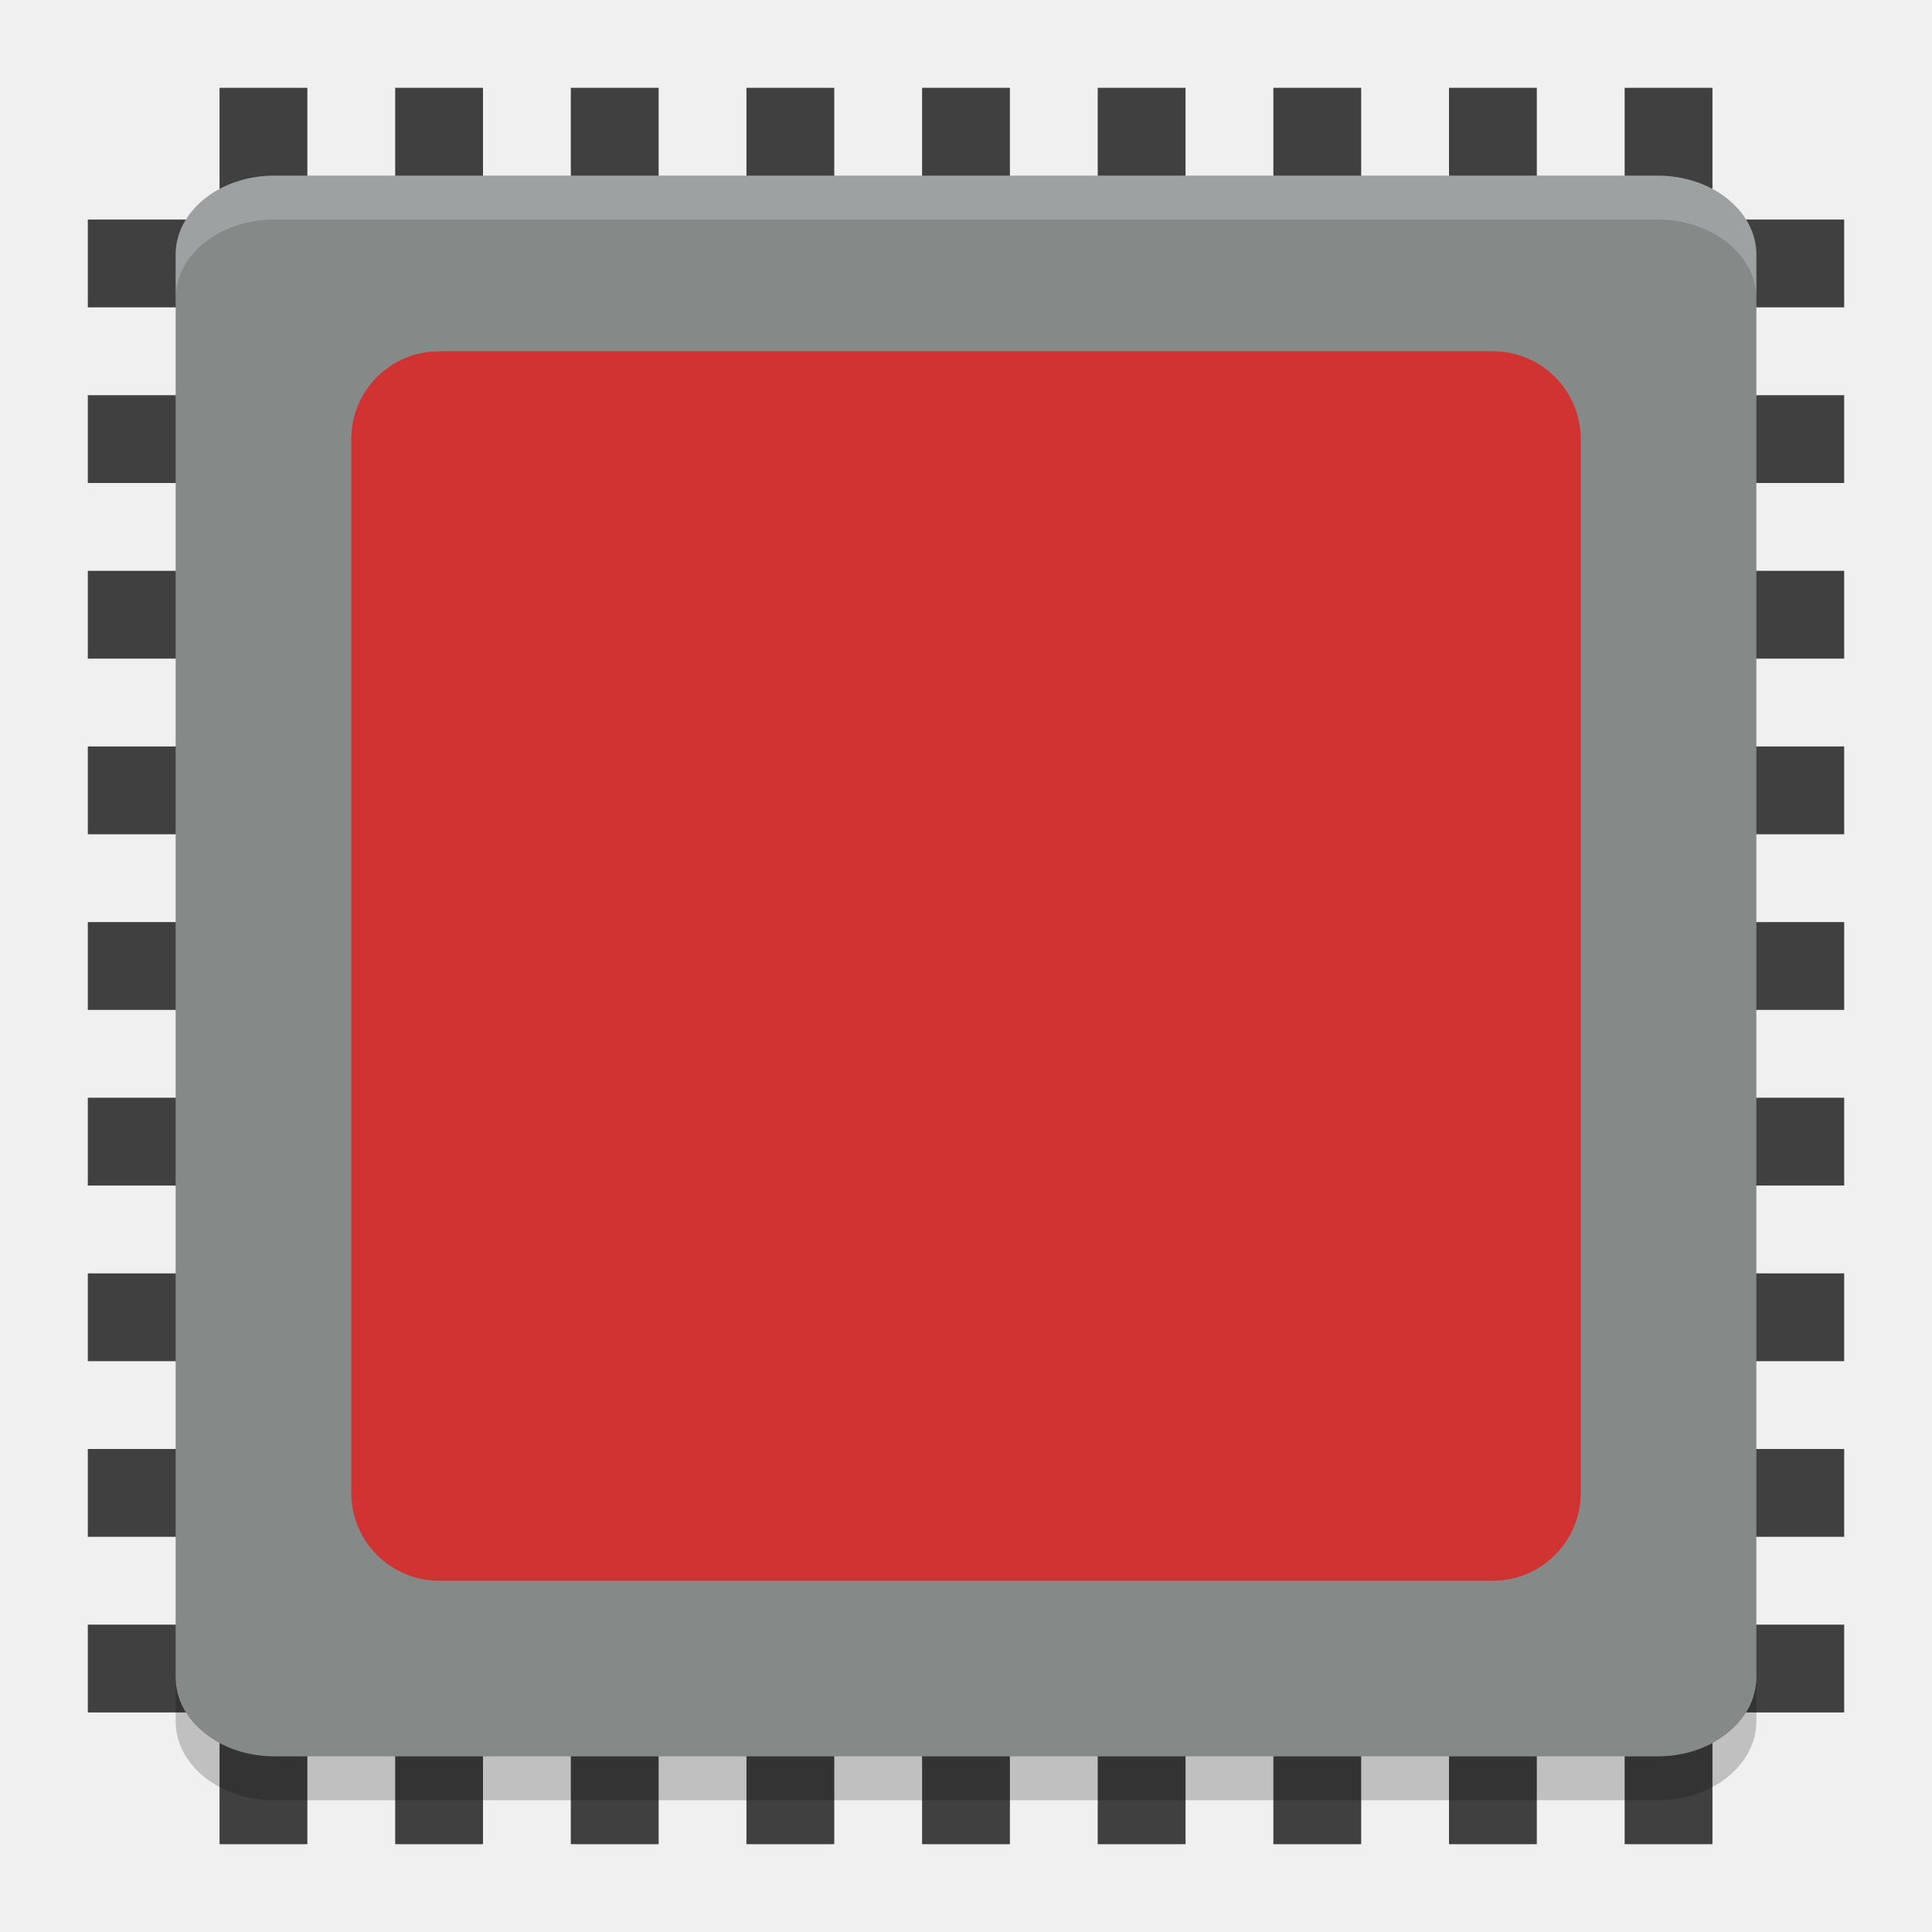
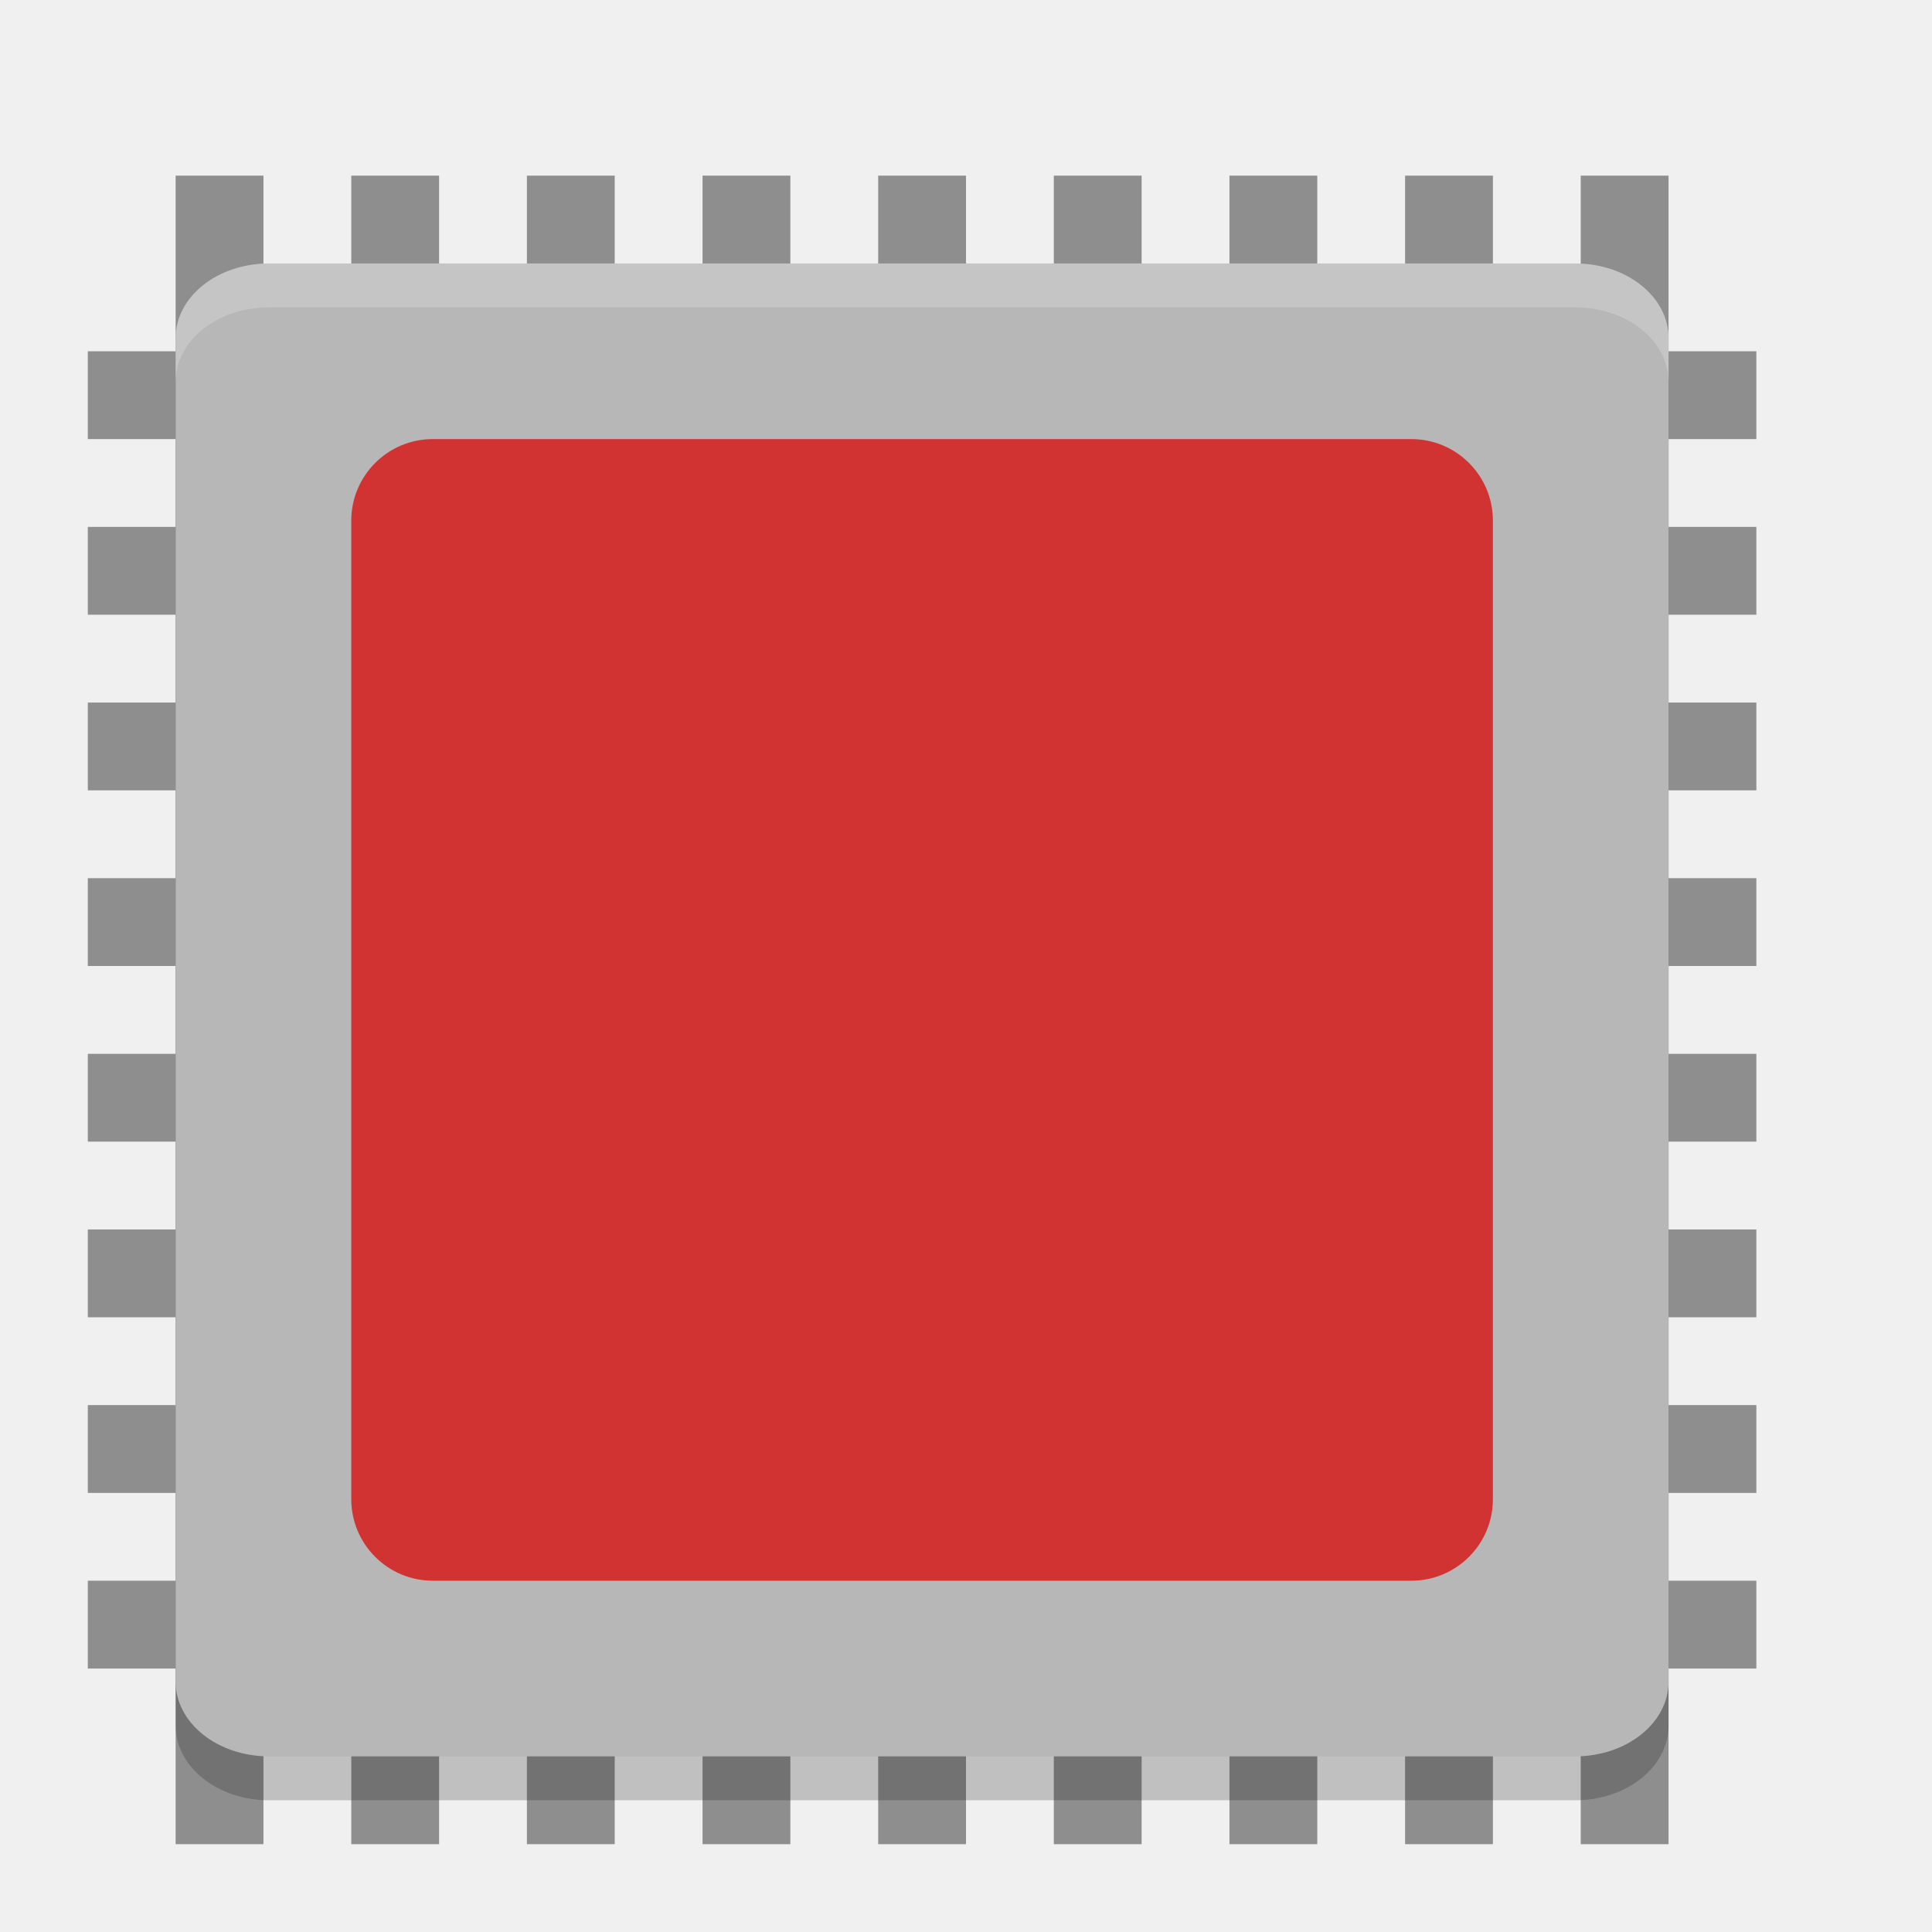
- <svg xmlns="http://www.w3.org/2000/svg" xmlns:xlink="http://www.w3.org/1999/xlink" height="22" width="22" version="1">
+ <svg xmlns="http://www.w3.org/2000/svg" xmlns:xlink="http://www.w3.org/1999/xlink" width="22" height="22" version="1">
  <defs>
-     <filter id="filter3831" style="color-interpolation-filters:sRGB">
-       <feGaussianBlur stdDeviation=".637" />
-     </filter>
    <clipPath id="clipPath3823">
-       <path fill="#fff" d="m108.81 58c-1.56 0-2.81 1.254-2.81 2.812v24.375c0 1.559 1.25 2.813 2.81 2.813h24.375c1.57 0 2.82-1.254 2.82-2.812v-24.375c0-1.559-1.25-2.813-2.81-2.813h-24.375zm7.188 4.5h10v8.75h5l-10 13.75-10-13.75h5v-8.75z" />
+       <path style="fill:#ffffff" d="m 108.81,58 c -1.56,0 -2.81,1.254 -2.81,2.812 v 24.375 c 0,1.559 1.25,2.813 2.81,2.813 h 24.375 c 1.57,0 2.82,-1.254 2.82,-2.812 V 60.813 c 0,-1.559 -1.25,-2.813 -2.81,-2.813 H 108.82 Z m 7.188,4.5 h 10 v 8.75 h 5 l -10,13.75 -10,-13.75 h 5 z" />
    </clipPath>
-     <linearGradient id="linearGradient3812" y2="50.069" gradientUnits="userSpaceOnUse" y1="64.205" gradientTransform="matrix(.625 0 0 .625 78.5 32.25)" x2="65.263" x1="65.263">
+     <linearGradient id="linearGradient3812" x1="65.263" x2="65.263" y1="64.205" y2="50.069" gradientTransform="matrix(0.625,0,0,0.625,78.5,32.25)" gradientUnits="userSpaceOnUse">
      <stop offset="0" />
-       <stop stop-opacity="0" offset="1" />
+       <stop offset="1" stop-opacity="0" />
    </linearGradient>
    <filter id="filter3806" style="color-interpolation-filters:sRGB">
      <feGaussianBlur stdDeviation="1.2" />
    </filter>
-     <linearGradient id="linearGradient3788" x1="70" xlink:href="#linearGradient3737" gradientUnits="userSpaceOnUse" y1="54" gradientTransform="translate(0,4)" x2="70" y2="75.095" />
-     <linearGradient id="linearGradient3773" y2="72" gradientUnits="userSpaceOnUse" y1="72" gradientTransform="matrix(.9375 0 0 .9375 -140.5 3.5)" x2="88" x1="56">
-       <stop stop-color="#499119" offset="0" />
-       <stop stop-color="#8fd625" offset="1" />
+     <linearGradient id="linearGradient3788" x1="70" x2="70" y1="54" y2="75.095" gradientTransform="translate(0,4)" gradientUnits="userSpaceOnUse" xlink:href="#linearGradient3737" />
+     <linearGradient id="linearGradient3773" x1="56" x2="88" y1="72" y2="72" gradientTransform="matrix(0.9375,0,0,0.9375,-140.5,3.5)" gradientUnits="userSpaceOnUse">
+       <stop offset="0" stop-color="#499119" />
+       <stop offset="1" stop-color="#8fd625" />
    </linearGradient>
-     <linearGradient id="linearGradient3832" x1="65.263" xlink:href="#linearGradient3737" gradientUnits="userSpaceOnUse" y1="64.205" gradientTransform="matrix(.625 0 0 .625 28.5 31.25)" x2="65.263" y2="50.069" />
-     <filter id="filter3174" style="color-interpolation-filters:sRGB">
-       <feGaussianBlur stdDeviation="1.71" />
-     </filter>
+     <linearGradient id="linearGradient3832" x1="65.263" x2="65.263" y1="64.205" y2="50.069" gradientTransform="matrix(0.625,0,0,0.625,28.5,31.25)" gradientUnits="userSpaceOnUse" xlink:href="#linearGradient3737" />
    <linearGradient id="linearGradient3737">
-       <stop stop-color="#fff" offset="0" />
-       <stop stop-opacity="0" stop-color="#fff" offset="1" />
+       <stop offset="0" stop-color="#fff" />
+       <stop offset="1" stop-color="#fff" stop-opacity="0" />
    </linearGradient>
-     <linearGradient id="ButtonShadow" y2="7.016" gradientUnits="userSpaceOnUse" y1="92.54" gradientTransform="scale(1.0059 .99417)" x2="45.448" x1="45.448">
+     <linearGradient id="ButtonShadow" x1="45.448" x2="45.448" y1="92.54" y2="7.016" gradientTransform="scale(1.0059,0.99417)" gradientUnits="userSpaceOnUse">
      <stop offset="0" />
-       <stop stop-opacity=".588" offset="1" />
+       <stop offset="1" stop-opacity=".588" />
    </linearGradient>
  </defs>
-   <g transform="translate(-187.24,-59.656)" display="none">
-     <path opacity=".9" filter="url(#filter3174)" d="m11 7 37-2 37 2c3.324 0 6 2.676 6 6v73c0 3.324-2.676 6-6 6h-74c-3.324 0-6-2.676-6-6v-73c0-3.324 2.676-6 6-6z" fill="url(#ButtonShadow)" />
+   <g style="display:none" display="none" transform="translate(-187.24,-59.656)">
+     <path style="opacity:0.9;fill:url(#ButtonShadow);filter:url(#filter3174)" d="M 11,7 48,5 85,7 c 3.324,0 6,2.676 6,6 v 73 c 0,3.324 -2.676,6 -6,6 H 11 C 7.676,92 5,89.324 5,86 V 13 C 5,9.676 7.676,7 11,7 Z" />
  </g>
-   <g transform="translate(-187.24,-59.656)" display="none">
-     <rect opacity=".6" transform="matrix(0,-1,1,0,0,4)" rx="2.813" ry="2.813" height="30" filter="url(#filter3806)" width="30" y="56" x="-86" />
-     <rect transform="rotate(-90)" rx="2.813" ry="2.813" height="30" width="30" y="56" x="-88" fill="url(#linearGradient3773)" />
-     <path opacity=".5" fill="url(#linearGradient3788)" d="m58.812 58c-1.558 0-2.812 1.254-2.812 2.812v24.375c0 0.873 0.411 1.641 1.031 2.156-0.003-0.053-0.031-0.101-0.031-0.155v-24.375c0-1.559 1.171-2.813 2.625-2.813h22.75c1.454 0 2.625 1.254 2.625 2.812v24.375c0 0.055-0.028 0.102-0.031 0.156 0.62-0.514 1.031-1.282 1.031-2.155v-24.375c0-1.559-1.254-2.813-2.812-2.813h-24.375z" />
-     <path opacity=".6" d="m116 63.5v8.75h-5l10 13.75 10-13.75h-5v-8.75h-10z" clip-path="url(#clipPath3823)" transform="translate(-50)" display="inline" filter="url(#filter3831)" fill="url(#linearGradient3812)" />
-     <path display="inline" fill="url(#linearGradient3832)" d="m66 62.5v8.75h-5l10 13.75 10-13.75h-5v-8.75h-10z" />
+   <g style="display:none" display="none" transform="translate(-187.24,-59.656)">
+     <rect style="opacity:0.6;filter:url(#filter3806)" width="30" height="30" x="-86" y="56" rx="2.813" ry="2.813" transform="rotate(-90,2,2)" />
+     <rect style="fill:url(#linearGradient3773)" width="30" height="30" x="-88" y="56" rx="2.813" ry="2.813" transform="rotate(-90)" />
+     <path style="opacity:0.5;fill:url(#linearGradient3788)" d="M 58.812,58 C 57.254,58 56,59.254 56,60.812 v 24.375 c 0,0.873 0.411,1.641 1.031,2.156 -0.003,-0.053 -0.031,-0.101 -0.031,-0.155 v -24.375 c 0,-1.559 1.171,-2.813 2.625,-2.813 h 22.75 c 1.454,0 2.625,1.254 2.625,2.812 v 24.375 c 0,0.055 -0.028,0.102 -0.031,0.156 0.62,-0.514 1.031,-1.282 1.031,-2.155 v -24.375 c 0,-1.559 -1.254,-2.813 -2.812,-2.813 h -24.375 z" />
+     <path style="opacity:0.6;fill:url(#linearGradient3812);filter:url(#filter3831)" d="m 116,63.5 v 8.75 h -5 L 121,86 131,72.25 h -5 V 63.5 Z" clip-path="url(#clipPath3823)" transform="translate(-50)" />
+     <path style="fill:url(#linearGradient3832)" d="m 66,62.5 v 8.75 H 61 L 71,85 81,71.25 H 76 V 62.5 Z" />
  </g>
-   <g fill="#404040" transform="matrix(.5 0 0 .5 -1 -1)">
-     <g>
-       <rect transform="rotate(90)" height="40" width="2" y="-44" x="27" />
-       <rect transform="rotate(90)" height="40" width="2" y="-44" x="23" />
-       <rect transform="rotate(90)" height="40" width="2" y="-44" x="19" />
-       <rect transform="rotate(90)" height="40" width="2" y="-44" x="15" />
-       <rect transform="rotate(90)" height="40" width="2" y="-44" x="31" />
-       <rect transform="rotate(90)" height="40" width="2" y="-44" x="35" />
-       <rect transform="rotate(90)" height="40" width="2" y="-44" x="39" />
-       <rect transform="rotate(90)" height="40" width="2" y="-44" x="11" />
-       <rect transform="rotate(90)" height="40" width="2" y="-44" x="7" />
-     </g>
-     <rect y="4" x="23" width="2" height="40" />
-     <rect y="4" x="19" width="2" height="40" />
-     <rect y="4" x="15" width="2" height="40" />
-     <rect y="4" x="11" width="2" height="40" />
-     <rect y="4" x="27" width="2" height="40" />
-     <rect y="4" x="31" width="2" height="40" />
-     <rect y="4" x="35" width="2" height="40" />
-     <rect y="4" x="7" width="2" height="40" />
-     <rect y="4" x="39" width="2" height="40" />
+   <g transform="translate(-2)">
+     <rect style="fill:#8e8e8e" width="1" height="19" x="14" y="-22" transform="rotate(90)" />
+     <rect style="fill:#8e8e8e" width="1" height="19" x="12" y="-22" transform="rotate(90)" />
+     <rect style="fill:#8e8e8e" width="1" height="19" x="10" y="-22" transform="rotate(90)" />
+     <rect style="fill:#8e8e8e" width="1" height="19" x="8" y="-22" transform="rotate(90)" />
+     <rect style="fill:#8e8e8e" width="1" height="19" x="16" y="-22" transform="rotate(90)" />
+     <rect style="fill:#8e8e8e" width="1" height="19" x="18" y="-22" transform="rotate(90)" />
+     <rect style="fill:#8e8e8e" width="1" height="19" x="6" y="-22" transform="rotate(90)" />
+     <rect style="fill:#8e8e8e" width="1" height="19" x="4" y="-22" transform="rotate(90)" />
+     <rect style="fill:#8e8e8e" width="1" height="19" x="12" y="2" />
+     <rect style="fill:#8e8e8e" width="1" height="19" x="10" y="2" />
+     <rect style="fill:#8e8e8e" width="1" height="19" x="8" y="2" />
+     <rect style="fill:#8e8e8e" width="1" height="19" x="6" y="2" />
+     <rect style="fill:#8e8e8e" width="1" height="19" x="14" y="2" />
+     <rect style="fill:#8e8e8e" width="1" height="19" x="16" y="2" />
+     <rect style="fill:#8e8e8e" width="1" height="19" x="18" y="2" />
+     <rect style="fill:#8e8e8e" width="1" height="19" x="4" y="2" />
+     <rect style="fill:#8e8e8e" width="1" height="19" x="20" y="2" />
+     <rect style="opacity:0.2" width="17" height="17" x="-20.5" y="-21" rx=".85" ry="1.063" transform="matrix(0,-1,-1,0,0,0)" />
+     <rect style="fill:#b7b7b7" width="17" height="17" x="-20" y="-21" rx=".85" ry="1.063" transform="matrix(0,-1,-1,0,0,0)" />
+     <rect style="fill:#d13232" width="13" height="13" x="6" y="5" rx=".929" ry=".929" />
+     <path style="opacity:0.2;fill:#ffffff" d="M 5.062,3 C 4.474,3 4,3.379 4,3.85 v 0.5 C 4,3.879 4.474,3.5 5.062,3.5 h 14.875 C 20.526,3.5 21,3.879 21,4.35 v -0.5 C 21,3.379 20.526,3 19.938,3 Z" />
  </g>
-   <rect ry="1.125" rx=".9" transform="matrix(0,-1,-1,0,0,0)" height="18" width="18" y="-20" x="-20" fill="#858a89" />
-   <path opacity=".2" fill="#fff" d="m3.125 2c-0.623 0-1.125 0.402-1.125 0.9v0.5c0-0.499 0.502-0.9 1.125-0.9h15.75c0.623 0 1.125 0.402 1.125 0.9v-0.5c0-0.499-0.502-0.9-1.125-0.9h-15.75z" />
-   <path opacity=".2" d="m2 19.1v0.5c0 0.498 0.502 0.9 1.125 0.9h15.75c0.623 0 1.125-0.402 1.125-0.9v-0.5c0 0.498-0.502 0.9-1.125 0.9h-15.75c-0.623 0-1.125-0.402-1.125-0.9z" />
-   <rect rx="1" ry="1" height="14" width="14" y="4" x="4" fill="#d13232" />
</svg>
